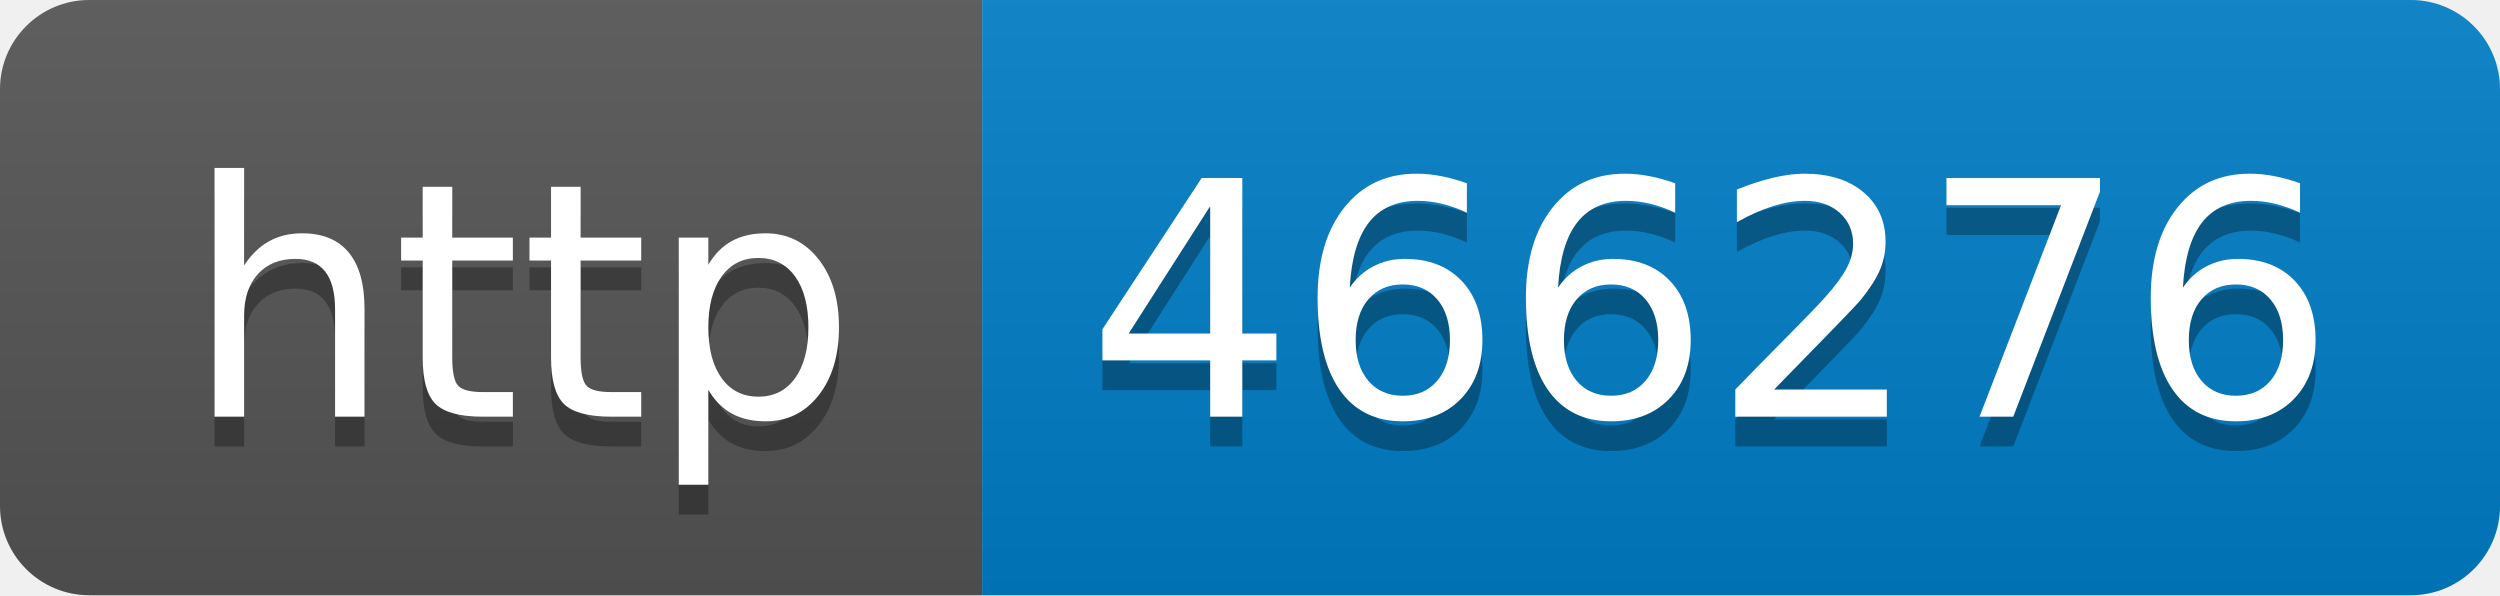
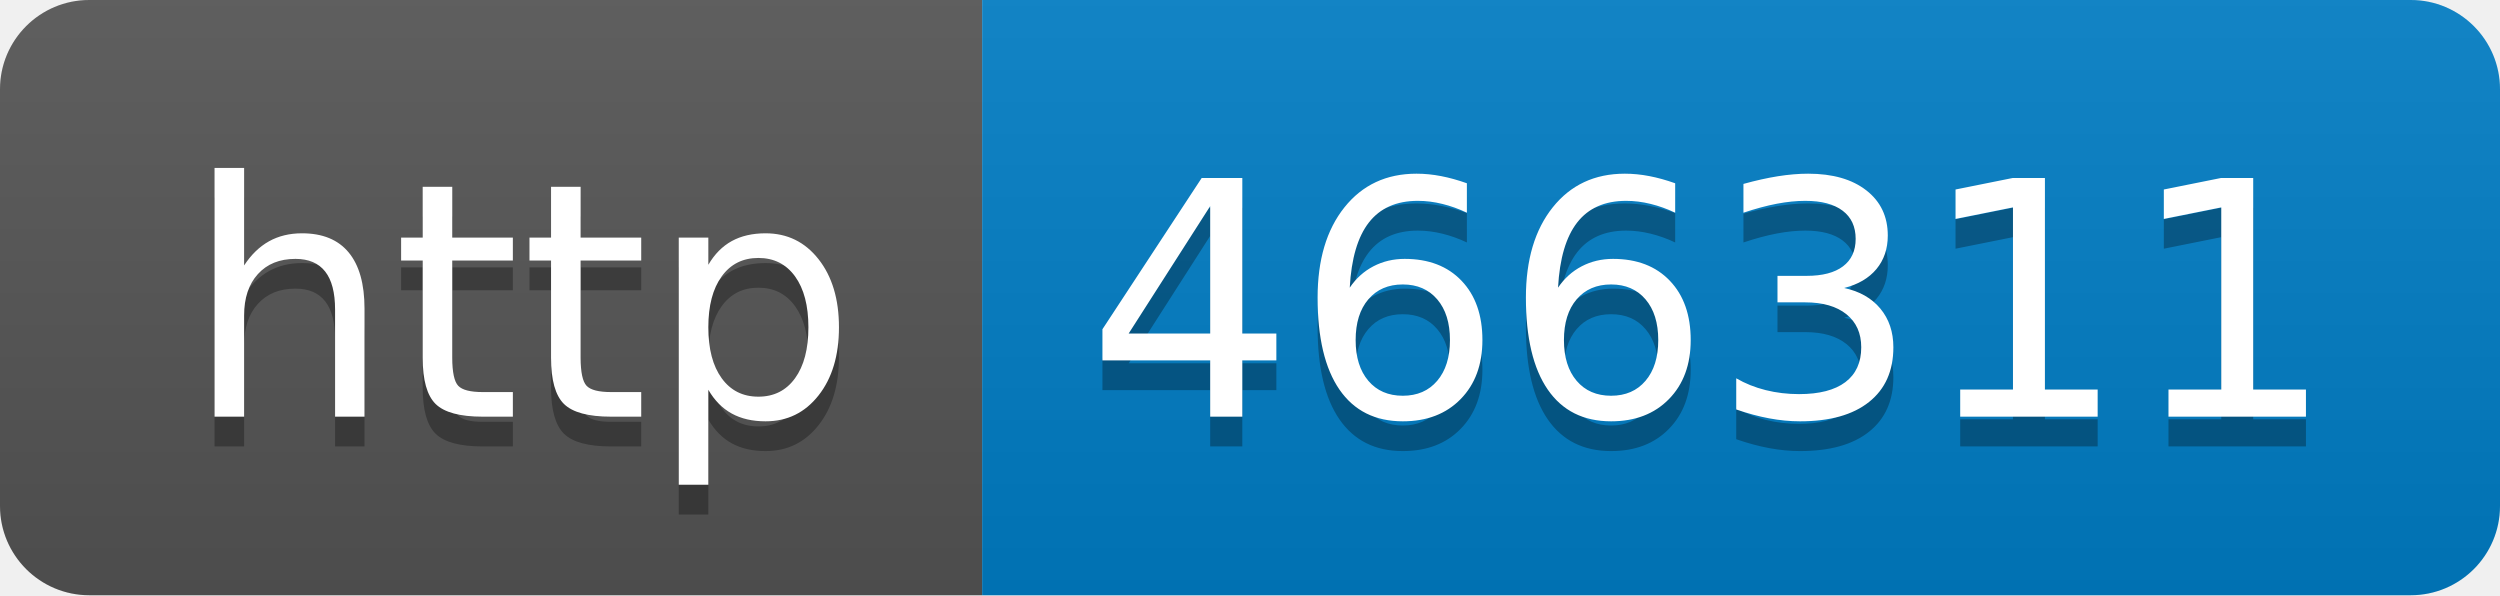
- <svg xmlns="http://www.w3.org/2000/svg" width="84" height="20" role="img" aria-label="http: 466276">
+ <svg xmlns="http://www.w3.org/2000/svg" width="84" height="20" role="img" aria-label="http: 466311">
  <linearGradient id="s" x2="0" y2="100%">
    <stop offset="0" stop-color="#bbb" stop-opacity=".1" />
    <stop offset="1" stop-opacity=".1" />
  </linearGradient>
  <clipPath id="r">
    <rect width="84" height="20" rx="3" fill="#fff" />
  </clipPath>
  <g clip-path="url(#r)">
    <rect width="33" height="20" fill="#555" />
    <rect x="33" width="51" height="20" fill="#007ec6" />
    <rect width="84" height="20" fill="url(#s)" />
  </g>
  <g fill="#fff" text-anchor="middle" font-family="Verdana,Geneva,DejaVu Sans,sans-serif" text-rendering="geometricPrecision" font-size="110">
    <text aria-hidden="true" x="175" y="150" fill="#010101" fill-opacity=".3" transform="scale(.1)" textLength="230">http</text>
    <text x="175" y="140" transform="scale(.1)" fill="#fff" textLength="230">http</text>
-     <text aria-hidden="true" x="575" y="150" fill="#010101" fill-opacity=".3" transform="scale(.1)" textLength="410">466276</text>
-     <text x="575" y="140" transform="scale(.1)" fill="#fff" textLength="410">466276</text>
+     <text aria-hidden="true" x="575" y="150" fill="#010101" fill-opacity=".3" transform="scale(.1)" textLength="410">466311</text>
+     <text x="575" y="140" transform="scale(.1)" fill="#fff" textLength="410">466311</text>
  </g>
</svg>
